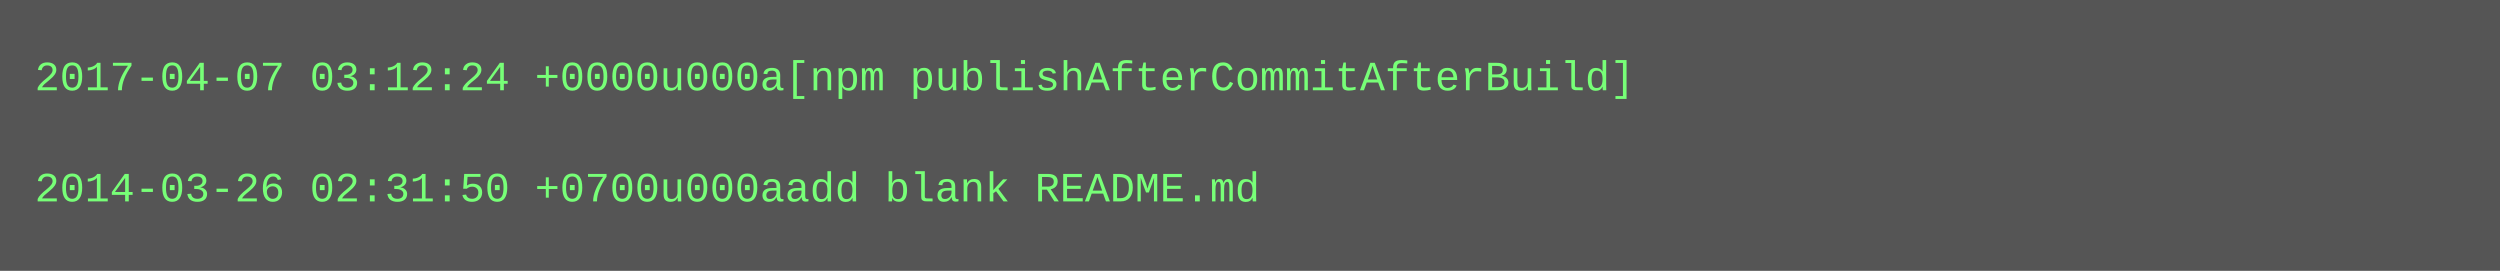
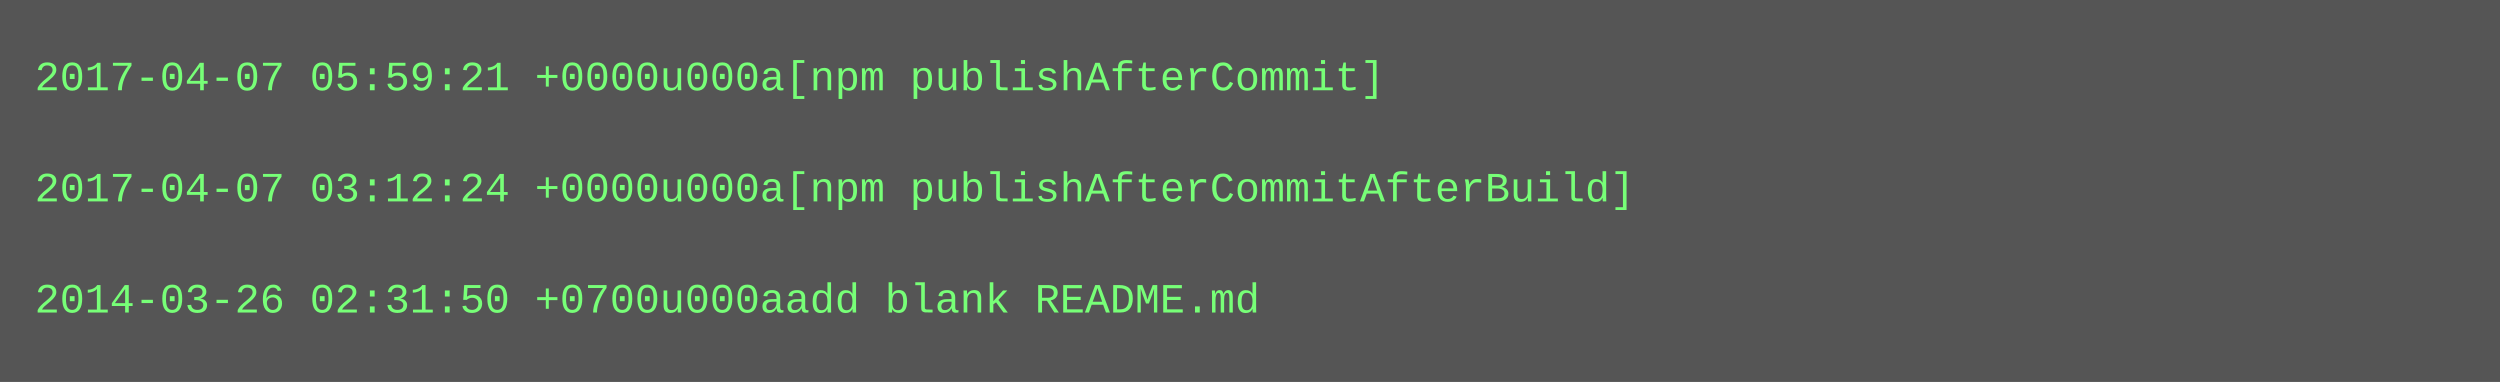
- <svg xmlns="http://www.w3.org/2000/svg" height="78" width="720">
-   <rect height="78" fill="#555" width="720" />
+ <svg xmlns="http://www.w3.org/2000/svg" height="110" width="720">
+   <rect height="110" fill="#555" width="720" />
  <text fill="#7f7" font-family="Courier New" font-size="12" xml:space="preserve">
-     <tspan x="10" y="26">2017-04-07 03:12:24 +0000u000a[npm publishAfterCommitAfterBuild]</tspan>
+     <tspan x="10" y="26">2017-04-07 05:59:21 +0000u000a[npm publishAfterCommit]</tspan>
    <tspan x="10" y="42" />
-     <tspan x="10" y="58">2014-03-26 02:31:50 +0700u000aadd blank README.md</tspan>
+     <tspan x="10" y="58">2017-04-07 03:12:24 +0000u000a[npm publishAfterCommitAfterBuild]</tspan>
+     <tspan x="10" y="74" />
+     <tspan x="10" y="90">2014-03-26 02:31:50 +0700u000aadd blank README.md</tspan>
  </text>
</svg>
